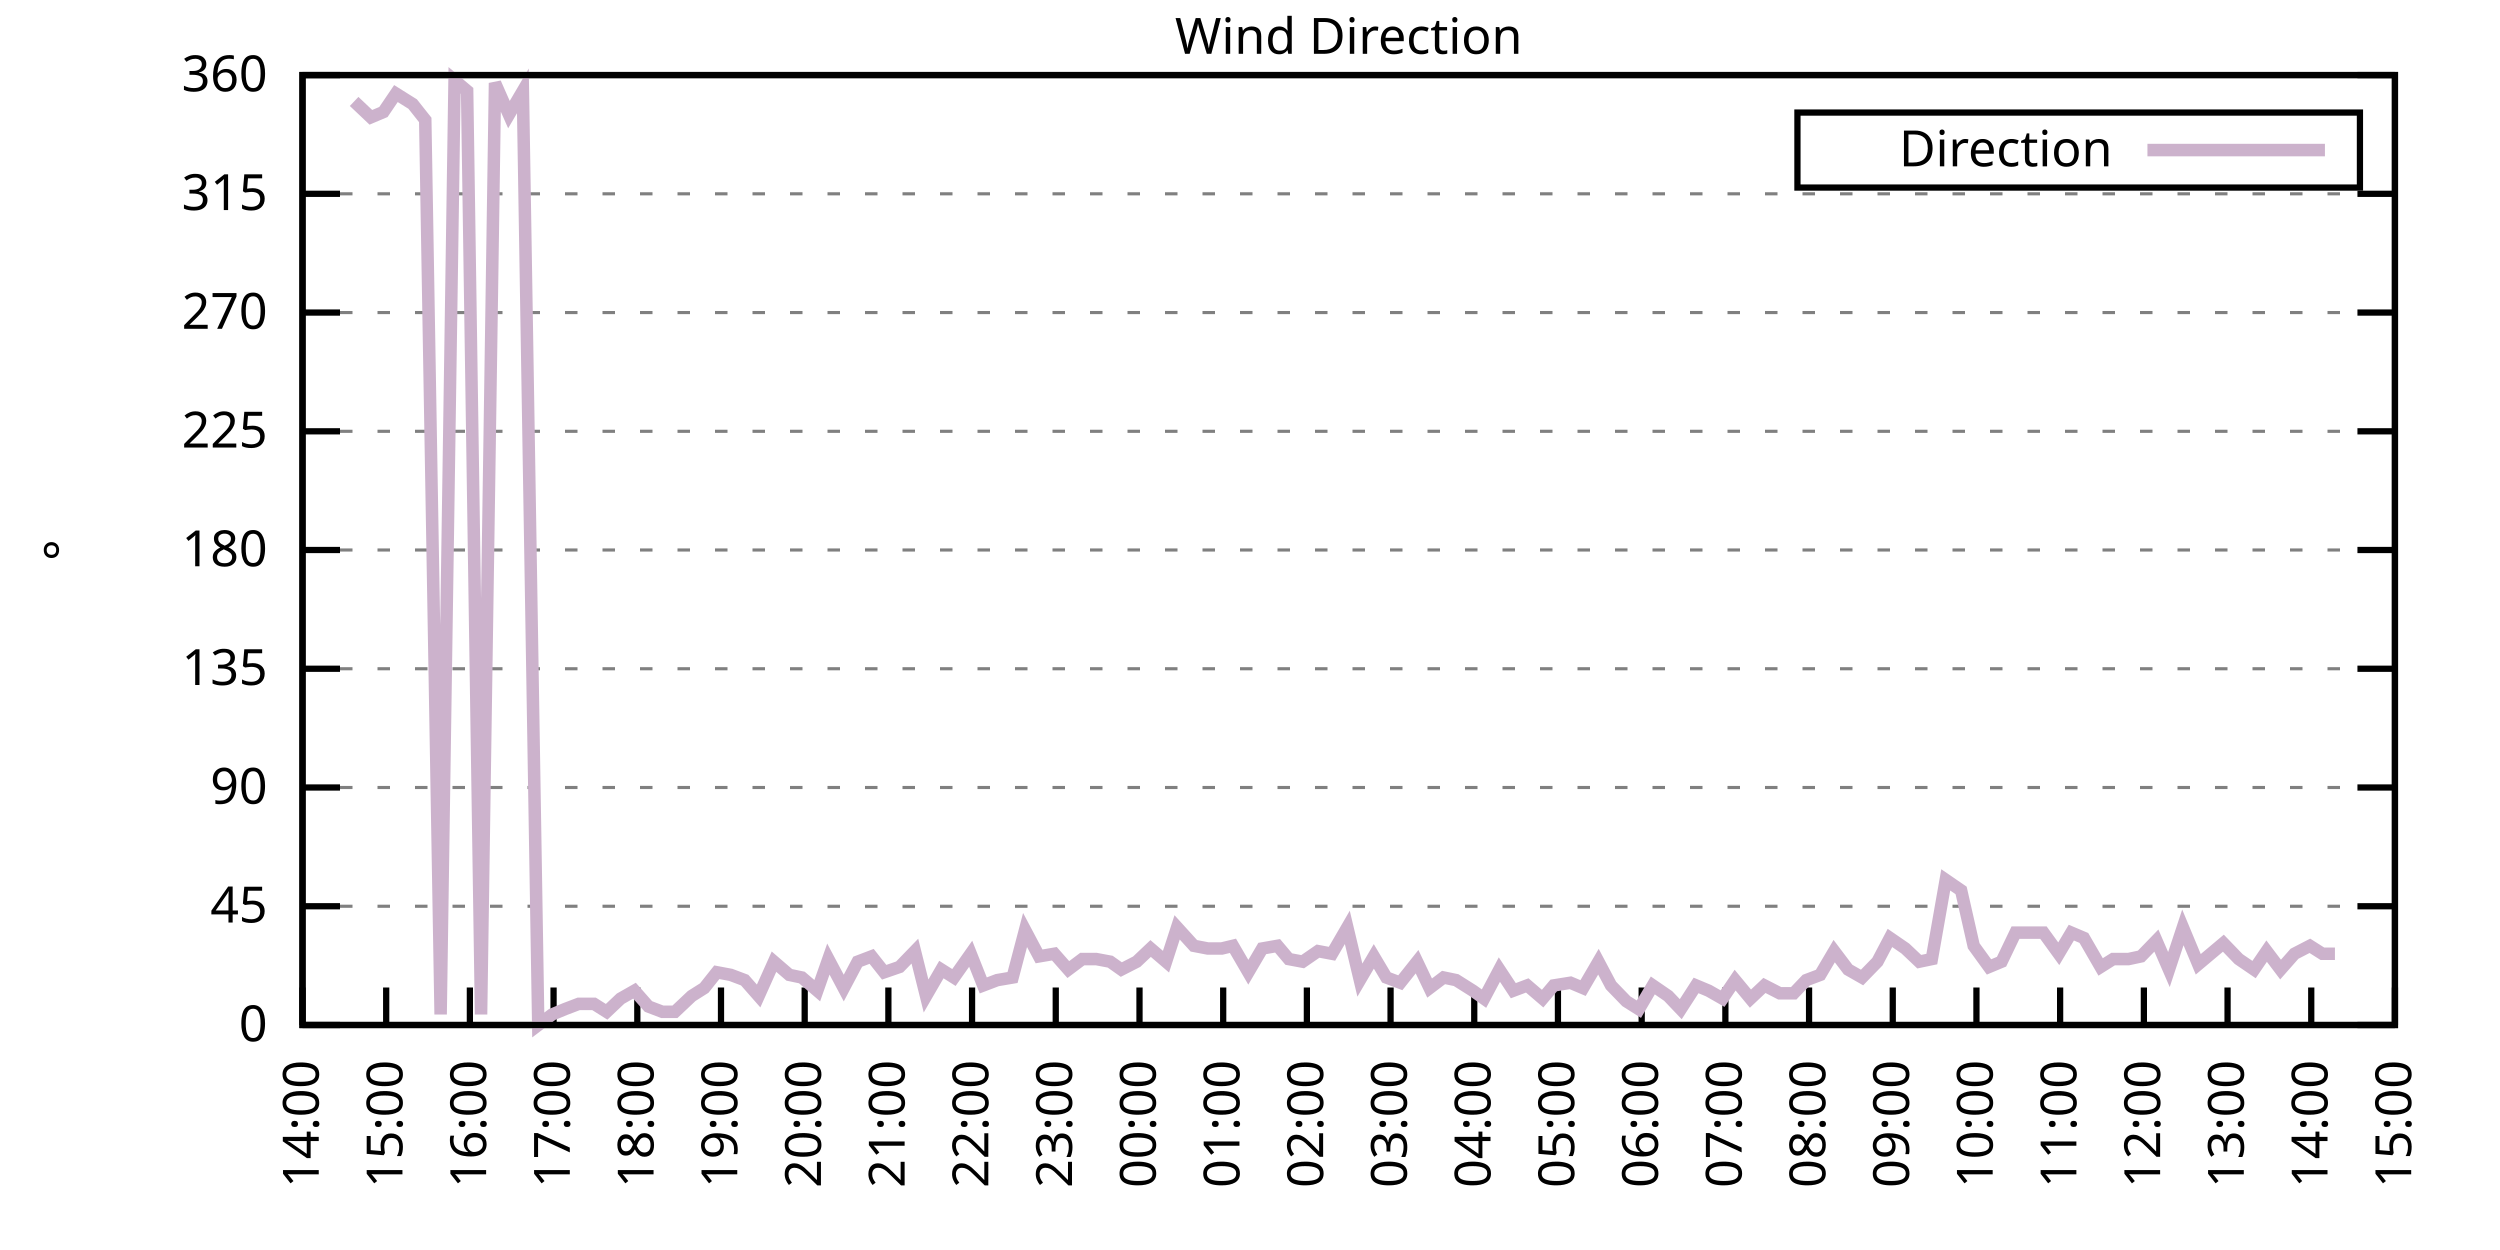
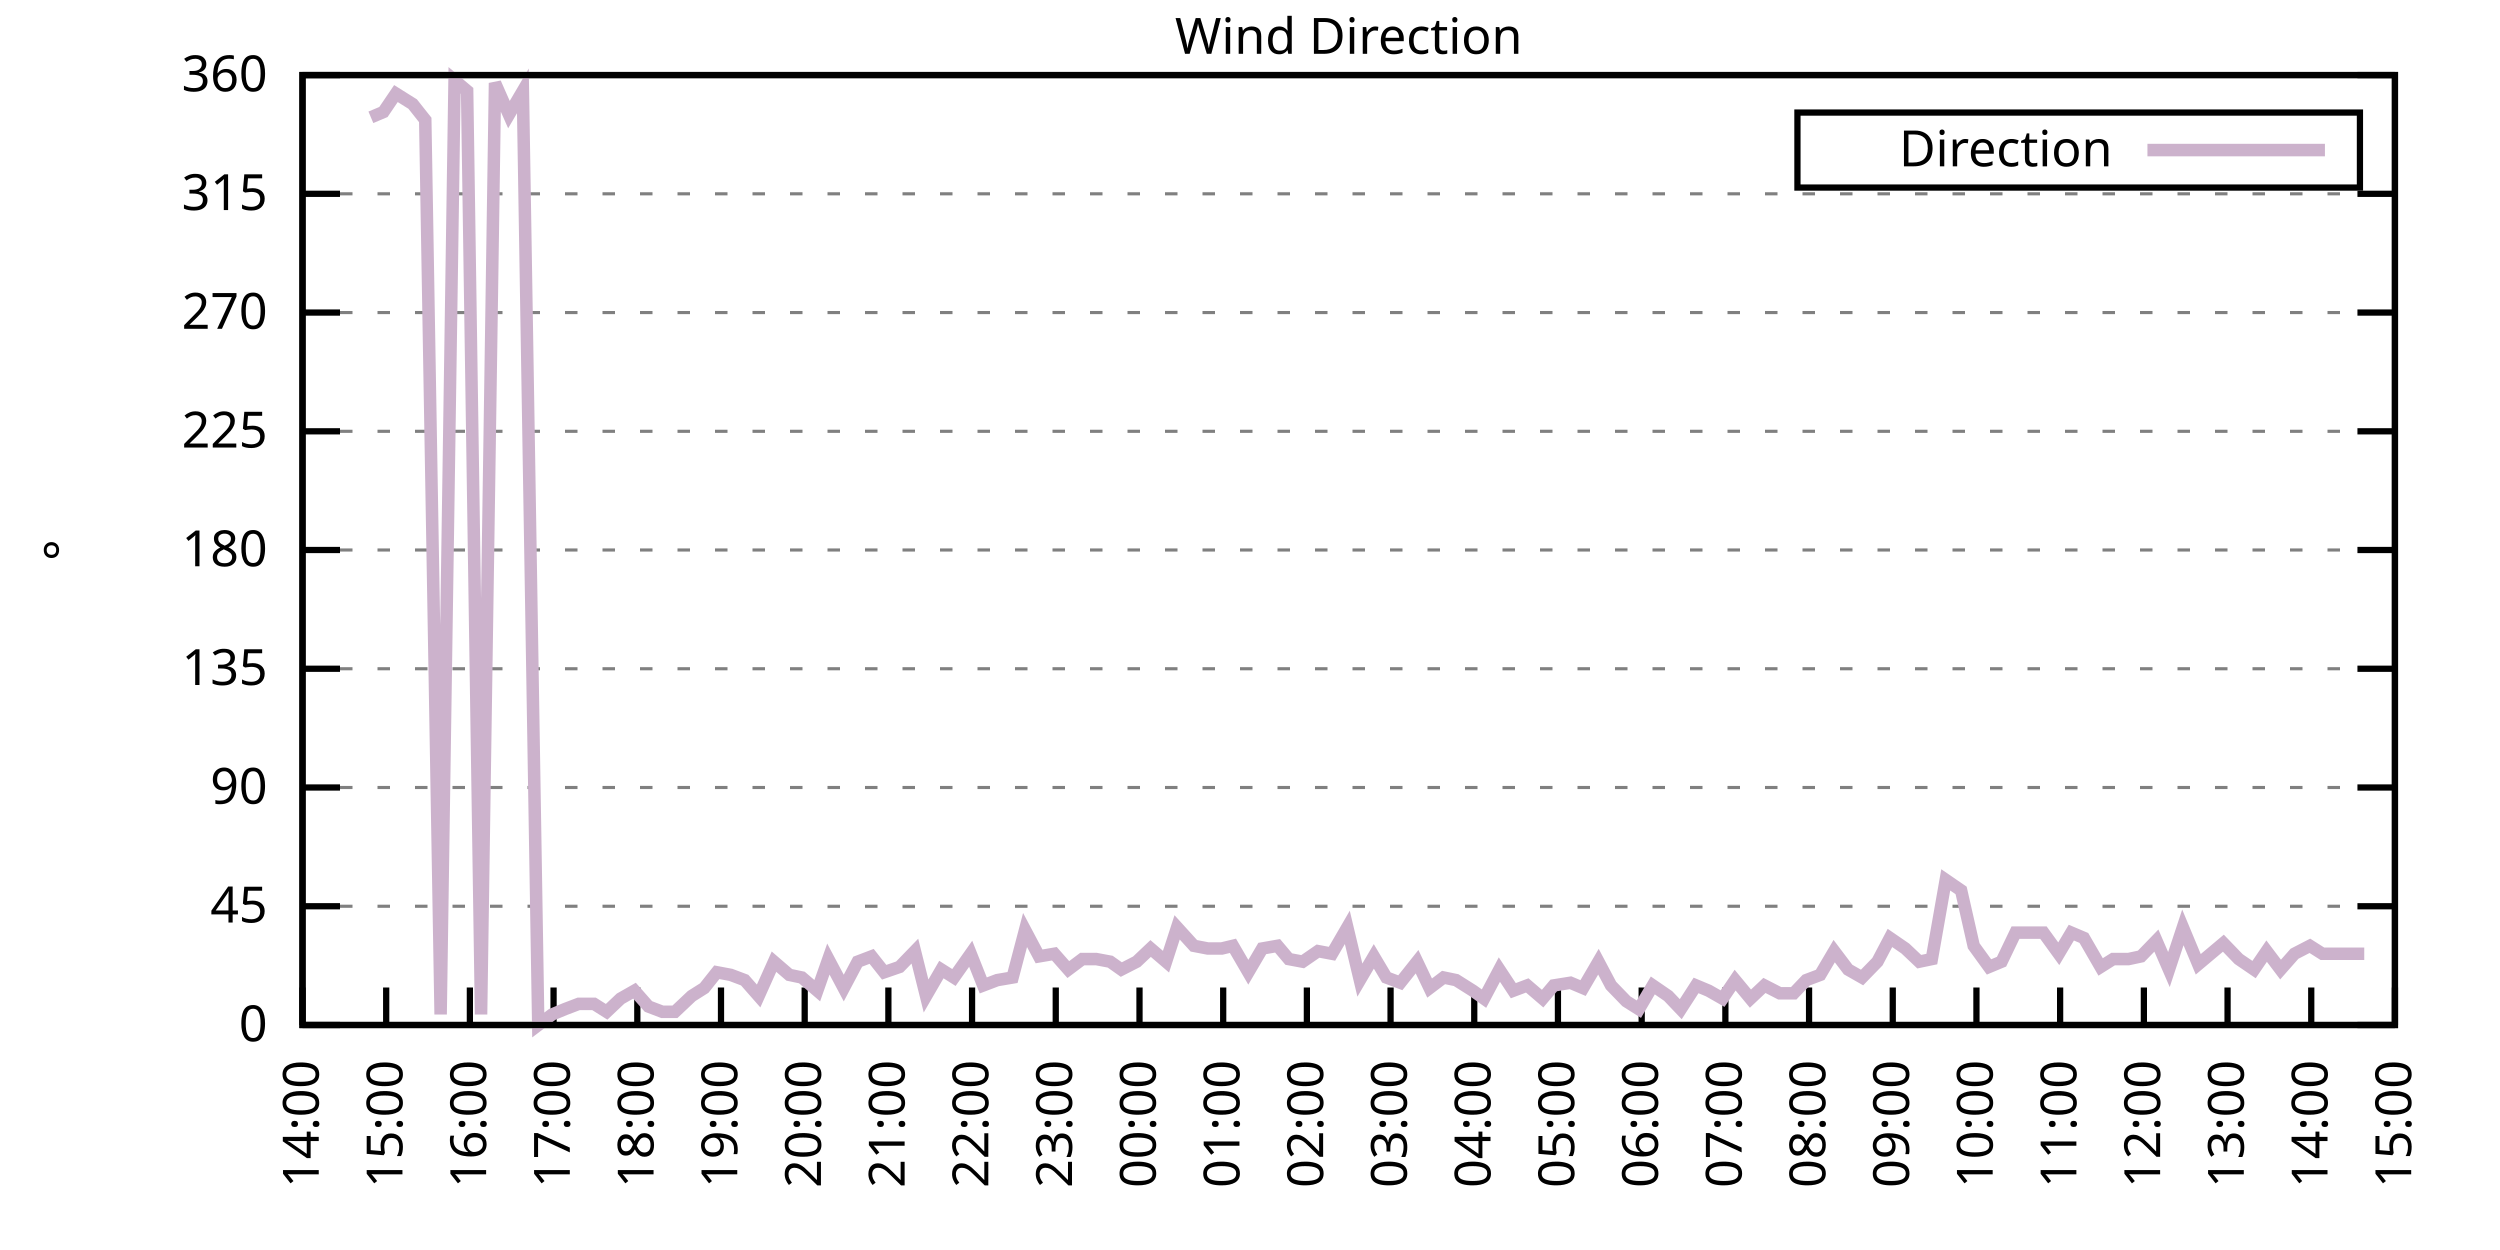
<svg xmlns="http://www.w3.org/2000/svg" xmlns:xlink="http://www.w3.org/1999/xlink" width="400" height="200" viewBox="0 0 400 200">
  <g id="gnuplot_canvas">
    <rect x="0" y="0" width="400" height="200" fill="none" />
    <defs>
      <circle id="gpDot" r="0.5" stroke-width="0.5" stroke="currentColor" />
      <path id="gpPt0" stroke-width="0.333" stroke="currentColor" d="M-1,0 h2 M0,-1 v2" />
      <path id="gpPt1" stroke-width="0.333" stroke="currentColor" d="M-1,-1 L1,1 M1,-1 L-1,1" />
      <path id="gpPt2" stroke-width="0.333" stroke="currentColor" d="M-1,0 L1,0 M0,-1 L0,1 M-1,-1 L1,1 M-1,1 L1,-1" />
      <rect id="gpPt3" stroke-width="0.333" stroke="currentColor" x="-1" y="-1" width="2" height="2" />
      <rect id="gpPt4" stroke-width="0.333" stroke="currentColor" fill="currentColor" x="-1" y="-1" width="2" height="2" />
      <circle id="gpPt5" stroke-width="0.333" stroke="currentColor" cx="0" cy="0" r="1" />
      <use xlink:href="#gpPt5" id="gpPt6" fill="currentColor" stroke="none" />
      <path id="gpPt7" stroke-width="0.333" stroke="currentColor" d="M0,-1.33 L-1.33,0.67 L1.33,0.67 z" />
      <use xlink:href="#gpPt7" id="gpPt8" fill="currentColor" stroke="none" />
      <use xlink:href="#gpPt7" id="gpPt9" stroke="currentColor" transform="rotate(180)" />
      <use xlink:href="#gpPt9" id="gpPt10" fill="currentColor" stroke="none" />
      <use xlink:href="#gpPt3" id="gpPt11" stroke="currentColor" transform="rotate(45)" />
      <use xlink:href="#gpPt11" id="gpPt12" fill="currentColor" stroke="none" />
      <path id="gpPt13" stroke-width="0.333" stroke="currentColor" d="M0,1.330 L1.265,0.411 L0.782,-1.067 L-0.782,-1.076 L-1.265,0.411 z" />
      <use xlink:href="#gpPt13" id="gpPt14" fill="currentColor" stroke="none" />
      <filter id="textbox" filterUnits="objectBoundingBox" x="0" y="0" height="1" width="1">
        <feFlood flood-color="white" flood-opacity="1" result="bgnd" />
        <feComposite in="SourceGraphic" in2="bgnd" operator="atop" />
      </filter>
      <filter id="greybox" filterUnits="objectBoundingBox" x="0" y="0" height="1" width="1">
        <feFlood flood-color="lightgrey" flood-opacity="1" result="grey" />
        <feComposite in="SourceGraphic" in2="grey" operator="atop" />
      </filter>
    </defs>
    <g fill="none" color="white" stroke="currentColor" stroke-width="1.00" stroke-linecap="butt" stroke-linejoin="miter">
</g>
    <g fill="none" color="black" stroke="currentColor" stroke-width="1.00" stroke-linecap="butt" stroke-linejoin="miter">
      <g stroke="none" shape-rendering="crispEdges">
        <polygon fill="rgb(255, 255, 255)" points="48.40,164.00 383.18,164.00 383.18,12.02 48.40,12.02 " />
      </g>
    </g>
    <g fill="none" color="black" stroke="currentColor" stroke-width="1.00" stroke-linecap="butt" stroke-linejoin="miter">
</g>
    <g fill="none" color="black" stroke="black" stroke-width="0.50" stroke-linecap="butt" stroke-linejoin="miter">
</g>
    <g fill="none" color="gray" stroke="currentColor" stroke-width="0.50" stroke-linecap="butt" stroke-linejoin="miter">
      <path stroke="gray" stroke-dasharray="2,4" class="gridline" d="M48.40,164.00 L383.19,164.00  " />
    </g>
    <g fill="none" color="gray" stroke="gray" stroke-width="1.00" stroke-linecap="butt" stroke-linejoin="miter">
</g>
    <g fill="none" color="black" stroke="currentColor" stroke-width="1.00" stroke-linecap="butt" stroke-linejoin="miter">
      <path stroke="black" d="M48.40,164.00 L54.40,164.00 M383.19,164.00 L377.19,164.00  " />
      <g transform="translate(42.80,166.60)" stroke="none" fill="black" font-family="Sans" font-size="8.00" text-anchor="end">
        <text>
          <tspan font-family="Sans"> 0</tspan>
        </text>
      </g>
    </g>
    <g fill="none" color="black" stroke="currentColor" stroke-width="1.00" stroke-linecap="butt" stroke-linejoin="miter">
</g>
    <g fill="none" color="black" stroke="black" stroke-width="0.50" stroke-linecap="butt" stroke-linejoin="miter">
</g>
    <g fill="none" color="gray" stroke="currentColor" stroke-width="0.50" stroke-linecap="butt" stroke-linejoin="miter">
      <path stroke="gray" stroke-dasharray="2,4" class="gridline" d="M48.40,145.00 L383.19,145.00  " />
    </g>
    <g fill="none" color="gray" stroke="gray" stroke-width="1.00" stroke-linecap="butt" stroke-linejoin="miter">
</g>
    <g fill="none" color="black" stroke="currentColor" stroke-width="1.00" stroke-linecap="butt" stroke-linejoin="miter">
      <path stroke="black" d="M48.40,145.00 L54.40,145.00 M383.19,145.00 L377.19,145.00  " />
      <g transform="translate(42.80,147.60)" stroke="none" fill="black" font-family="Sans" font-size="8.00" text-anchor="end">
        <text>
          <tspan font-family="Sans"> 45</tspan>
        </text>
      </g>
    </g>
    <g fill="none" color="black" stroke="currentColor" stroke-width="1.00" stroke-linecap="butt" stroke-linejoin="miter">
</g>
    <g fill="none" color="black" stroke="black" stroke-width="0.50" stroke-linecap="butt" stroke-linejoin="miter">
</g>
    <g fill="none" color="gray" stroke="currentColor" stroke-width="0.50" stroke-linecap="butt" stroke-linejoin="miter">
      <path stroke="gray" stroke-dasharray="2,4" class="gridline" d="M48.40,126.00 L383.19,126.00  " />
    </g>
    <g fill="none" color="gray" stroke="gray" stroke-width="1.00" stroke-linecap="butt" stroke-linejoin="miter">
</g>
    <g fill="none" color="black" stroke="currentColor" stroke-width="1.00" stroke-linecap="butt" stroke-linejoin="miter">
      <path stroke="black" d="M48.40,126.00 L54.40,126.00 M383.19,126.00 L377.19,126.00  " />
      <g transform="translate(42.80,128.60)" stroke="none" fill="black" font-family="Sans" font-size="8.00" text-anchor="end">
        <text>
          <tspan font-family="Sans"> 90</tspan>
        </text>
      </g>
    </g>
    <g fill="none" color="black" stroke="currentColor" stroke-width="1.00" stroke-linecap="butt" stroke-linejoin="miter">
</g>
    <g fill="none" color="black" stroke="black" stroke-width="0.50" stroke-linecap="butt" stroke-linejoin="miter">
</g>
    <g fill="none" color="gray" stroke="currentColor" stroke-width="0.50" stroke-linecap="butt" stroke-linejoin="miter">
      <path stroke="gray" stroke-dasharray="2,4" class="gridline" d="M48.40,107.00 L383.19,107.00  " />
    </g>
    <g fill="none" color="gray" stroke="gray" stroke-width="1.00" stroke-linecap="butt" stroke-linejoin="miter">
</g>
    <g fill="none" color="black" stroke="currentColor" stroke-width="1.00" stroke-linecap="butt" stroke-linejoin="miter">
      <path stroke="black" d="M48.40,107.00 L54.40,107.00 M383.19,107.00 L377.19,107.00  " />
      <g transform="translate(42.80,109.60)" stroke="none" fill="black" font-family="Sans" font-size="8.00" text-anchor="end">
        <text>
          <tspan font-family="Sans"> 135</tspan>
        </text>
      </g>
    </g>
    <g fill="none" color="black" stroke="currentColor" stroke-width="1.00" stroke-linecap="butt" stroke-linejoin="miter">
</g>
    <g fill="none" color="black" stroke="black" stroke-width="0.50" stroke-linecap="butt" stroke-linejoin="miter">
</g>
    <g fill="none" color="gray" stroke="currentColor" stroke-width="0.50" stroke-linecap="butt" stroke-linejoin="miter">
      <path stroke="gray" stroke-dasharray="2,4" class="gridline" d="M48.40,88.00 L383.19,88.00  " />
    </g>
    <g fill="none" color="gray" stroke="gray" stroke-width="1.00" stroke-linecap="butt" stroke-linejoin="miter">
</g>
    <g fill="none" color="black" stroke="currentColor" stroke-width="1.00" stroke-linecap="butt" stroke-linejoin="miter">
      <path stroke="black" d="M48.40,88.00 L54.40,88.00 M383.19,88.00 L377.19,88.00  " />
      <g transform="translate(42.80,90.60)" stroke="none" fill="black" font-family="Sans" font-size="8.00" text-anchor="end">
        <text>
          <tspan font-family="Sans"> 180</tspan>
        </text>
      </g>
    </g>
    <g fill="none" color="black" stroke="currentColor" stroke-width="1.00" stroke-linecap="butt" stroke-linejoin="miter">
</g>
    <g fill="none" color="black" stroke="black" stroke-width="0.50" stroke-linecap="butt" stroke-linejoin="miter">
</g>
    <g fill="none" color="gray" stroke="currentColor" stroke-width="0.50" stroke-linecap="butt" stroke-linejoin="miter">
      <path stroke="gray" stroke-dasharray="2,4" class="gridline" d="M48.40,69.01 L383.19,69.01  " />
    </g>
    <g fill="none" color="gray" stroke="gray" stroke-width="1.00" stroke-linecap="butt" stroke-linejoin="miter">
</g>
    <g fill="none" color="black" stroke="currentColor" stroke-width="1.00" stroke-linecap="butt" stroke-linejoin="miter">
      <path stroke="black" d="M48.40,69.01 L54.40,69.01 M383.19,69.01 L377.19,69.01  " />
      <g transform="translate(42.80,71.61)" stroke="none" fill="black" font-family="Sans" font-size="8.00" text-anchor="end">
        <text>
          <tspan font-family="Sans"> 225</tspan>
        </text>
      </g>
    </g>
    <g fill="none" color="black" stroke="currentColor" stroke-width="1.00" stroke-linecap="butt" stroke-linejoin="miter">
</g>
    <g fill="none" color="black" stroke="black" stroke-width="0.50" stroke-linecap="butt" stroke-linejoin="miter">
</g>
    <g fill="none" color="gray" stroke="currentColor" stroke-width="0.50" stroke-linecap="butt" stroke-linejoin="miter">
      <path stroke="gray" stroke-dasharray="2,4" class="gridline" d="M48.40,50.01 L383.19,50.01  " />
    </g>
    <g fill="none" color="gray" stroke="gray" stroke-width="1.00" stroke-linecap="butt" stroke-linejoin="miter">
</g>
    <g fill="none" color="black" stroke="currentColor" stroke-width="1.00" stroke-linecap="butt" stroke-linejoin="miter">
      <path stroke="black" d="M48.40,50.01 L54.40,50.01 M383.19,50.01 L377.19,50.01  " />
      <g transform="translate(42.80,52.61)" stroke="none" fill="black" font-family="Sans" font-size="8.00" text-anchor="end">
        <text>
          <tspan font-family="Sans"> 270</tspan>
        </text>
      </g>
    </g>
    <g fill="none" color="black" stroke="currentColor" stroke-width="1.00" stroke-linecap="butt" stroke-linejoin="miter">
</g>
    <g fill="none" color="black" stroke="black" stroke-width="0.50" stroke-linecap="butt" stroke-linejoin="miter">
</g>
    <g fill="none" color="gray" stroke="currentColor" stroke-width="0.50" stroke-linecap="butt" stroke-linejoin="miter">
      <path stroke="gray" stroke-dasharray="2,4" class="gridline" d="M48.40,31.01 L383.19,31.01  " />
    </g>
    <g fill="none" color="gray" stroke="gray" stroke-width="1.00" stroke-linecap="butt" stroke-linejoin="miter">
</g>
    <g fill="none" color="black" stroke="currentColor" stroke-width="1.00" stroke-linecap="butt" stroke-linejoin="miter">
      <path stroke="black" d="M48.40,31.01 L54.40,31.01 M383.19,31.01 L377.19,31.01  " />
      <g transform="translate(42.80,33.61)" stroke="none" fill="black" font-family="Sans" font-size="8.00" text-anchor="end">
        <text>
          <tspan font-family="Sans"> 315</tspan>
        </text>
      </g>
    </g>
    <g fill="none" color="black" stroke="currentColor" stroke-width="1.00" stroke-linecap="butt" stroke-linejoin="miter">
</g>
    <g fill="none" color="black" stroke="black" stroke-width="0.50" stroke-linecap="butt" stroke-linejoin="miter">
</g>
    <g fill="none" color="gray" stroke="currentColor" stroke-width="0.50" stroke-linecap="butt" stroke-linejoin="miter">
      <path stroke="gray" stroke-dasharray="2,4" class="gridline" d="M48.40,12.01 L383.19,12.01  " />
    </g>
    <g fill="none" color="gray" stroke="gray" stroke-width="1.00" stroke-linecap="butt" stroke-linejoin="miter">
</g>
    <g fill="none" color="black" stroke="currentColor" stroke-width="1.00" stroke-linecap="butt" stroke-linejoin="miter">
      <path stroke="black" d="M48.40,12.01 L54.40,12.01 M383.19,12.01 L377.19,12.01  " />
      <g transform="translate(42.80,14.61)" stroke="none" fill="black" font-family="Sans" font-size="8.00" text-anchor="end">
        <text>
          <tspan font-family="Sans"> 360</tspan>
        </text>
      </g>
    </g>
    <g fill="none" color="black" stroke="currentColor" stroke-width="1.00" stroke-linecap="butt" stroke-linejoin="miter">
      <path stroke="black" d="M48.40,164.00 L48.40,158.00  " />
      <g transform="translate(51.00,169.60) rotate(270.00)" stroke="none" fill="black" font-family="Sans" font-size="8.00" text-anchor="end">
        <text>
          <tspan font-family="Sans">14:00</tspan>
        </text>
      </g>
    </g>
    <g fill="none" color="black" stroke="currentColor" stroke-width="1.00" stroke-linecap="butt" stroke-linejoin="miter">
      <path stroke="black" d="M61.79,164.00 L61.79,158.00  " />
      <g transform="translate(64.39,169.60) rotate(270.00)" stroke="none" fill="black" font-family="Sans" font-size="8.00" text-anchor="end">
        <text>
          <tspan font-family="Sans">15:00</tspan>
        </text>
      </g>
    </g>
    <g fill="none" color="black" stroke="currentColor" stroke-width="1.00" stroke-linecap="butt" stroke-linejoin="miter">
      <path stroke="black" d="M75.18,164.00 L75.18,158.00  " />
      <g transform="translate(77.78,169.60) rotate(270.00)" stroke="none" fill="black" font-family="Sans" font-size="8.00" text-anchor="end">
        <text>
          <tspan font-family="Sans">16:00</tspan>
        </text>
      </g>
    </g>
    <g fill="none" color="black" stroke="currentColor" stroke-width="1.00" stroke-linecap="butt" stroke-linejoin="miter">
      <path stroke="black" d="M88.57,164.00 L88.57,158.00  " />
      <g transform="translate(91.17,169.60) rotate(270.00)" stroke="none" fill="black" font-family="Sans" font-size="8.00" text-anchor="end">
        <text>
          <tspan font-family="Sans">17:00</tspan>
        </text>
      </g>
    </g>
    <g fill="none" color="black" stroke="currentColor" stroke-width="1.00" stroke-linecap="butt" stroke-linejoin="miter">
      <path stroke="black" d="M101.97,164.00 L101.97,158.00  " />
      <g transform="translate(104.57,169.60) rotate(270.00)" stroke="none" fill="black" font-family="Sans" font-size="8.00" text-anchor="end">
        <text>
          <tspan font-family="Sans">18:00</tspan>
        </text>
      </g>
    </g>
    <g fill="none" color="black" stroke="currentColor" stroke-width="1.00" stroke-linecap="butt" stroke-linejoin="miter">
      <path stroke="black" d="M115.36,164.00 L115.36,158.00  " />
      <g transform="translate(117.96,169.60) rotate(270.00)" stroke="none" fill="black" font-family="Sans" font-size="8.00" text-anchor="end">
        <text>
          <tspan font-family="Sans">19:00</tspan>
        </text>
      </g>
    </g>
    <g fill="none" color="black" stroke="currentColor" stroke-width="1.00" stroke-linecap="butt" stroke-linejoin="miter">
      <path stroke="black" d="M128.75,164.00 L128.75,158.00  " />
      <g transform="translate(131.35,169.60) rotate(270.00)" stroke="none" fill="black" font-family="Sans" font-size="8.00" text-anchor="end">
        <text>
          <tspan font-family="Sans">20:00</tspan>
        </text>
      </g>
    </g>
    <g fill="none" color="black" stroke="currentColor" stroke-width="1.00" stroke-linecap="butt" stroke-linejoin="miter">
      <path stroke="black" d="M142.14,164.00 L142.14,158.00  " />
      <g transform="translate(144.74,169.60) rotate(270.00)" stroke="none" fill="black" font-family="Sans" font-size="8.00" text-anchor="end">
        <text>
          <tspan font-family="Sans">21:00</tspan>
        </text>
      </g>
    </g>
    <g fill="none" color="black" stroke="currentColor" stroke-width="1.00" stroke-linecap="butt" stroke-linejoin="miter">
      <path stroke="black" d="M155.53,164.00 L155.53,158.00  " />
      <g transform="translate(158.13,169.60) rotate(270.00)" stroke="none" fill="black" font-family="Sans" font-size="8.00" text-anchor="end">
        <text>
          <tspan font-family="Sans">22:00</tspan>
        </text>
      </g>
    </g>
    <g fill="none" color="black" stroke="currentColor" stroke-width="1.00" stroke-linecap="butt" stroke-linejoin="miter">
      <path stroke="black" d="M168.92,164.00 L168.92,158.00  " />
      <g transform="translate(171.52,169.60) rotate(270.00)" stroke="none" fill="black" font-family="Sans" font-size="8.00" text-anchor="end">
        <text>
          <tspan font-family="Sans">23:00</tspan>
        </text>
      </g>
    </g>
    <g fill="none" color="black" stroke="currentColor" stroke-width="1.00" stroke-linecap="butt" stroke-linejoin="miter">
      <path stroke="black" d="M182.32,164.00 L182.32,158.00  " />
      <g transform="translate(184.92,169.60) rotate(270.00)" stroke="none" fill="black" font-family="Sans" font-size="8.00" text-anchor="end">
        <text>
          <tspan font-family="Sans">00:00</tspan>
        </text>
      </g>
    </g>
    <g fill="none" color="black" stroke="currentColor" stroke-width="1.00" stroke-linecap="butt" stroke-linejoin="miter">
      <path stroke="black" d="M195.71,164.00 L195.71,158.00  " />
      <g transform="translate(198.31,169.60) rotate(270.00)" stroke="none" fill="black" font-family="Sans" font-size="8.00" text-anchor="end">
        <text>
          <tspan font-family="Sans">01:00</tspan>
        </text>
      </g>
    </g>
    <g fill="none" color="black" stroke="currentColor" stroke-width="1.00" stroke-linecap="butt" stroke-linejoin="miter">
      <path stroke="black" d="M209.10,164.00 L209.10,158.00  " />
      <g transform="translate(211.70,169.60) rotate(270.00)" stroke="none" fill="black" font-family="Sans" font-size="8.00" text-anchor="end">
        <text>
          <tspan font-family="Sans">02:00</tspan>
        </text>
      </g>
    </g>
    <g fill="none" color="black" stroke="currentColor" stroke-width="1.00" stroke-linecap="butt" stroke-linejoin="miter">
      <path stroke="black" d="M222.49,164.00 L222.49,158.00  " />
      <g transform="translate(225.09,169.60) rotate(270.00)" stroke="none" fill="black" font-family="Sans" font-size="8.00" text-anchor="end">
        <text>
          <tspan font-family="Sans">03:00</tspan>
        </text>
      </g>
    </g>
    <g fill="none" color="black" stroke="currentColor" stroke-width="1.00" stroke-linecap="butt" stroke-linejoin="miter">
      <path stroke="black" d="M235.88,164.00 L235.88,158.00  " />
      <g transform="translate(238.48,169.60) rotate(270.00)" stroke="none" fill="black" font-family="Sans" font-size="8.00" text-anchor="end">
        <text>
          <tspan font-family="Sans">04:00</tspan>
        </text>
      </g>
    </g>
    <g fill="none" color="black" stroke="currentColor" stroke-width="1.00" stroke-linecap="butt" stroke-linejoin="miter">
      <path stroke="black" d="M249.27,164.00 L249.27,158.00  " />
      <g transform="translate(251.87,169.60) rotate(270.00)" stroke="none" fill="black" font-family="Sans" font-size="8.00" text-anchor="end">
        <text>
          <tspan font-family="Sans">05:00</tspan>
        </text>
      </g>
    </g>
    <g fill="none" color="black" stroke="currentColor" stroke-width="1.00" stroke-linecap="butt" stroke-linejoin="miter">
      <path stroke="black" d="M262.67,164.00 L262.67,158.00  " />
      <g transform="translate(265.27,169.60) rotate(270.00)" stroke="none" fill="black" font-family="Sans" font-size="8.00" text-anchor="end">
        <text>
          <tspan font-family="Sans">06:00</tspan>
        </text>
      </g>
    </g>
    <g fill="none" color="black" stroke="currentColor" stroke-width="1.00" stroke-linecap="butt" stroke-linejoin="miter">
      <path stroke="black" d="M276.06,164.00 L276.06,158.00  " />
      <g transform="translate(278.66,169.60) rotate(270.00)" stroke="none" fill="black" font-family="Sans" font-size="8.00" text-anchor="end">
        <text>
          <tspan font-family="Sans">07:00</tspan>
        </text>
      </g>
    </g>
    <g fill="none" color="black" stroke="currentColor" stroke-width="1.00" stroke-linecap="butt" stroke-linejoin="miter">
      <path stroke="black" d="M289.45,164.00 L289.45,158.00  " />
      <g transform="translate(292.05,169.60) rotate(270.00)" stroke="none" fill="black" font-family="Sans" font-size="8.00" text-anchor="end">
        <text>
          <tspan font-family="Sans">08:00</tspan>
        </text>
      </g>
    </g>
    <g fill="none" color="black" stroke="currentColor" stroke-width="1.00" stroke-linecap="butt" stroke-linejoin="miter">
      <path stroke="black" d="M302.84,164.00 L302.84,158.00  " />
      <g transform="translate(305.44,169.60) rotate(270.00)" stroke="none" fill="black" font-family="Sans" font-size="8.00" text-anchor="end">
        <text>
          <tspan font-family="Sans">09:00</tspan>
        </text>
      </g>
    </g>
    <g fill="none" color="black" stroke="currentColor" stroke-width="1.00" stroke-linecap="butt" stroke-linejoin="miter">
      <path stroke="black" d="M316.23,164.00 L316.23,158.00  " />
      <g transform="translate(318.83,169.60) rotate(270.00)" stroke="none" fill="black" font-family="Sans" font-size="8.00" text-anchor="end">
        <text>
          <tspan font-family="Sans">10:00</tspan>
        </text>
      </g>
    </g>
    <g fill="none" color="black" stroke="currentColor" stroke-width="1.00" stroke-linecap="butt" stroke-linejoin="miter">
      <path stroke="black" d="M329.62,164.00 L329.62,158.00  " />
      <g transform="translate(332.22,169.60) rotate(270.00)" stroke="none" fill="black" font-family="Sans" font-size="8.00" text-anchor="end">
        <text>
          <tspan font-family="Sans">11:00</tspan>
        </text>
      </g>
    </g>
    <g fill="none" color="black" stroke="currentColor" stroke-width="1.00" stroke-linecap="butt" stroke-linejoin="miter">
      <path stroke="black" d="M343.02,164.00 L343.02,158.00  " />
      <g transform="translate(345.62,169.60) rotate(270.00)" stroke="none" fill="black" font-family="Sans" font-size="8.00" text-anchor="end">
        <text>
          <tspan font-family="Sans">12:00</tspan>
        </text>
      </g>
    </g>
    <g fill="none" color="black" stroke="currentColor" stroke-width="1.00" stroke-linecap="butt" stroke-linejoin="miter">
      <path stroke="black" d="M356.41,164.00 L356.41,158.00  " />
      <g transform="translate(359.01,169.60) rotate(270.00)" stroke="none" fill="black" font-family="Sans" font-size="8.00" text-anchor="end">
        <text>
          <tspan font-family="Sans">13:00</tspan>
        </text>
      </g>
    </g>
    <g fill="none" color="black" stroke="currentColor" stroke-width="1.00" stroke-linecap="butt" stroke-linejoin="miter">
      <path stroke="black" d="M369.80,164.00 L369.80,158.00  " />
      <g transform="translate(372.40,169.60) rotate(270.00)" stroke="none" fill="black" font-family="Sans" font-size="8.00" text-anchor="end">
        <text>
          <tspan font-family="Sans">14:00</tspan>
        </text>
      </g>
    </g>
    <g fill="none" color="black" stroke="currentColor" stroke-width="1.00" stroke-linecap="butt" stroke-linejoin="miter">
      <path stroke="black" d="M383.19,164.00 L383.19,158.00  " />
      <g transform="translate(385.79,169.60) rotate(270.00)" stroke="none" fill="black" font-family="Sans" font-size="8.00" text-anchor="end">
        <text>
          <tspan font-family="Sans">15:00</tspan>
        </text>
      </g>
    </g>
    <g fill="none" color="black" stroke="currentColor" stroke-width="1.00" stroke-linecap="butt" stroke-linejoin="miter">
</g>
    <g fill="none" color="black" stroke="currentColor" stroke-width="1.00" stroke-linecap="butt" stroke-linejoin="miter">
      <path stroke="black" d="M48.40,12.01 L48.40,164.00 L383.19,164.00 L383.19,12.01 L48.40,12.01 Z  " />
    </g>
    <g fill="none" color="black" stroke="currentColor" stroke-width="1.00" stroke-linecap="butt" stroke-linejoin="miter">
</g>
    <g fill="none" color="black" stroke="currentColor" stroke-width="1.00" stroke-linecap="butt" stroke-linejoin="miter">
      <path stroke="black" d="M287.59,30.01 L287.59,18.01 L377.59,18.01 L377.59,30.01 L287.59,30.01 Z  " />
    </g>
    <g id="Wind_direction_plot_1">
      <g fill="none" color="white" stroke="black" stroke-width="2.00" stroke-linecap="butt" stroke-linejoin="miter">
</g>
      <g fill="none" color="black" stroke="currentColor" stroke-width="2.00" stroke-linecap="butt" stroke-linejoin="miter">
        <g transform="translate(337.99,26.61)" stroke="none" fill="black" font-family="Sans" font-size="8.00" text-anchor="end">
          <text>
            <tspan font-family="Sans">Direction</tspan>
          </text>
        </g>
      </g>
      <g fill="none" color="black" stroke="currentColor" stroke-width="2.00" stroke-linecap="butt" stroke-linejoin="miter">
-         <path stroke="rgb(204, 178, 204)" d="M343.59,24.01 L371.99,24.01 M56.66,16.23 L59.34,18.77 L61.35,17.92 L63.35,14.97 L66.03,16.65 L68.04,19.19   L70.50,162.31 L72.73,12.85 L74.74,14.54 L76.97,162.31 L79.20,13.28 L81.43,18.34 L83.66,14.54 L86.12,164.00   L88.35,162.31 L90.36,161.47 L92.59,160.62 L95.05,160.62 L97.06,161.89 L99.29,159.78 L101.52,158.51 L103.75,161.04   L105.98,161.89 L107.99,161.89 L110.67,159.36 L112.68,158.09 L114.69,155.56 L116.92,155.98 L119.15,156.82 L121.38,159.36   L123.84,153.87 L126.29,155.98 L128.30,156.40 L130.76,158.51 L132.54,153.45 L135.00,158.09 L137.23,153.87 L139.46,153.02   L141.47,155.56 L143.93,154.71 L146.38,152.18 L148.17,159.36 L150.62,155.13 L152.63,156.40 L155.31,152.60 L157.32,157.67   L159.55,156.82 L162.01,156.40 L164.01,148.80 L166.25,153.02 L168.70,152.60 L170.93,155.13 L173.17,153.45 L175.40,153.45   L177.63,153.87 L179.41,155.13 L181.87,153.87 L184.10,151.76 L186.56,153.87 L188.34,148.38 L191.02,151.33 L193.25,151.76   L195.48,151.76 L197.27,151.33 L199.73,155.56 L201.96,151.76 L204.41,151.33 L206.20,153.45 L208.43,153.87 L210.88,152.18   L213.12,152.60 L215.57,148.38 L217.58,156.82 L219.81,153.02 L221.82,156.40 L224.05,157.24 L226.73,153.87 L228.74,158.09   L230.97,156.40 L232.98,156.82 L235.66,158.51 L237.44,159.78 L239.90,155.13 L242.13,158.51 L244.36,157.67 L246.82,159.78   L248.60,157.67 L251.28,157.24 L253.29,158.09 L255.75,153.87 L257.76,157.67 L260.21,160.20 L262.22,161.47 L264.45,157.67   L266.91,159.36 L268.92,161.47 L271.37,157.67 L273.38,158.51 L275.61,159.78 L277.62,156.82 L280.07,159.78 L282.31,157.67   L284.76,158.93 L286.99,158.93 L289.00,156.82 L291.23,155.98 L293.47,152.18 L295.70,155.13 L297.93,156.40 L300.39,153.87   L302.39,150.07 L304.85,151.76 L307.08,153.87 L309.09,153.45 L311.32,140.78 L313.78,142.47 L315.79,151.33 L318.24,154.71   L320.25,153.87 L322.48,149.22 L324.94,149.22 L326.95,149.22 L329.40,152.60 L331.41,149.22 L333.42,150.07 L336.10,154.71   L338.10,153.45 L340.56,153.45 L342.57,153.02 L345.02,150.49 L347.03,155.13 L349.26,148.38 L351.72,154.29 L353.73,152.60   L355.74,150.91 L358.19,153.45 L360.65,155.13 L362.66,152.18 L364.89,155.13 L367.12,152.60 L369.58,151.33 L371.58,152.60   L373.59,152.60  " />
+         <path stroke="rgb(204, 178, 204)" d="M343.59,24.01 L371.99,24.01 M59.34,18.77 L61.35,17.92 L63.35,14.97 L66.03,16.65 L68.04,19.19 L70.50,162.31   L72.73,12.85 L74.74,14.54 L76.97,162.31 L79.20,13.28 L81.43,18.34 L83.66,14.54 L86.12,164.00 L88.35,162.31   L90.36,161.47 L92.59,160.62 L95.05,160.62 L97.06,161.89 L99.29,159.78 L101.52,158.51 L103.75,161.04 L105.98,161.89   L107.99,161.89 L110.67,159.36 L112.68,158.09 L114.69,155.56 L116.92,155.98 L119.15,156.82 L121.38,159.36 L123.84,153.87   L126.29,155.98 L128.30,156.40 L130.76,158.51 L132.54,153.45 L135.00,158.09 L137.23,153.87 L139.46,153.02 L141.47,155.56   L143.93,154.71 L146.38,152.18 L148.17,159.36 L150.62,155.13 L152.63,156.40 L155.31,152.60 L157.32,157.67 L159.55,156.82   L162.01,156.40 L164.01,148.80 L166.25,153.02 L168.70,152.60 L170.93,155.13 L173.17,153.45 L175.40,153.45 L177.63,153.87   L179.41,155.13 L181.87,153.87 L184.10,151.76 L186.56,153.87 L188.34,148.38 L191.02,151.33 L193.25,151.76 L195.48,151.76   L197.27,151.33 L199.73,155.56 L201.96,151.76 L204.41,151.33 L206.20,153.45 L208.43,153.87 L210.88,152.18 L213.12,152.60   L215.57,148.38 L217.58,156.82 L219.81,153.02 L221.82,156.40 L224.05,157.24 L226.73,153.87 L228.74,158.09 L230.97,156.40   L232.98,156.82 L235.66,158.51 L237.44,159.78 L239.90,155.13 L242.13,158.51 L244.36,157.67 L246.82,159.78 L248.60,157.67   L251.28,157.24 L253.29,158.09 L255.75,153.87 L257.76,157.67 L260.21,160.20 L262.22,161.47 L264.45,157.67 L266.91,159.36   L268.92,161.47 L271.37,157.67 L273.38,158.51 L275.61,159.78 L277.62,156.82 L280.07,159.78 L282.31,157.67 L284.76,158.93   L286.99,158.93 L289.00,156.82 L291.23,155.98 L293.47,152.18 L295.70,155.13 L297.93,156.40 L300.39,153.87 L302.39,150.07   L304.85,151.76 L307.08,153.87 L309.09,153.45 L311.32,140.78 L313.78,142.47 L315.79,151.33 L318.24,154.71 L320.25,153.87   L322.48,149.22 L324.94,149.22 L326.95,149.22 L329.40,152.60 L331.41,149.22 L333.42,150.07 L336.10,154.71 L338.10,153.45   L340.56,153.45 L342.57,153.02 L345.02,150.49 L347.03,155.13 L349.26,148.38 L351.72,154.29 L353.73,152.60 L355.74,150.91   L358.19,153.45 L360.65,155.13 L362.66,152.18 L364.89,155.13 L367.12,152.60 L369.58,151.33 L371.58,152.60 L373.59,152.60   L376.05,152.60 L378.28,152.60  " />
      </g>
    </g>
    <g fill="none" color="black" stroke="currentColor" stroke-width="2.00" stroke-linecap="butt" stroke-linejoin="miter">
</g>
    <g fill="none" color="black" stroke="black" stroke-width="1.00" stroke-linecap="butt" stroke-linejoin="miter">
</g>
    <g fill="none" color="black" stroke="currentColor" stroke-width="1.00" stroke-linecap="butt" stroke-linejoin="miter">
      <path stroke="black" d="M48.40,12.01 L48.40,164.00 L383.19,164.00 L383.19,12.01 L48.40,12.01 Z  " />
      <g transform="translate(12.80,88.01) rotate(270.00)" stroke="none" fill="black" font-family="Sans" font-size="8.00" text-anchor="middle">
        <text>
          <tspan font-family="Sans">°</tspan>
        </text>
      </g>
    </g>
    <g fill="none" color="black" stroke="currentColor" stroke-width="1.00" stroke-linecap="butt" stroke-linejoin="miter">
</g>
    <g fill="none" color="black" stroke="currentColor" stroke-width="1.00" stroke-linecap="butt" stroke-linejoin="miter">
      <g transform="translate(215.79,8.61)" stroke="none" fill="black" font-family="Sans" font-size="8.00" text-anchor="middle">
        <text>
          <tspan font-family="Sans">Wind Direction</tspan>
        </text>
      </g>
    </g>
    <g fill="none" color="black" stroke="currentColor" stroke-width="1.00" stroke-linecap="butt" stroke-linejoin="miter">
</g>
  </g>
</svg>
